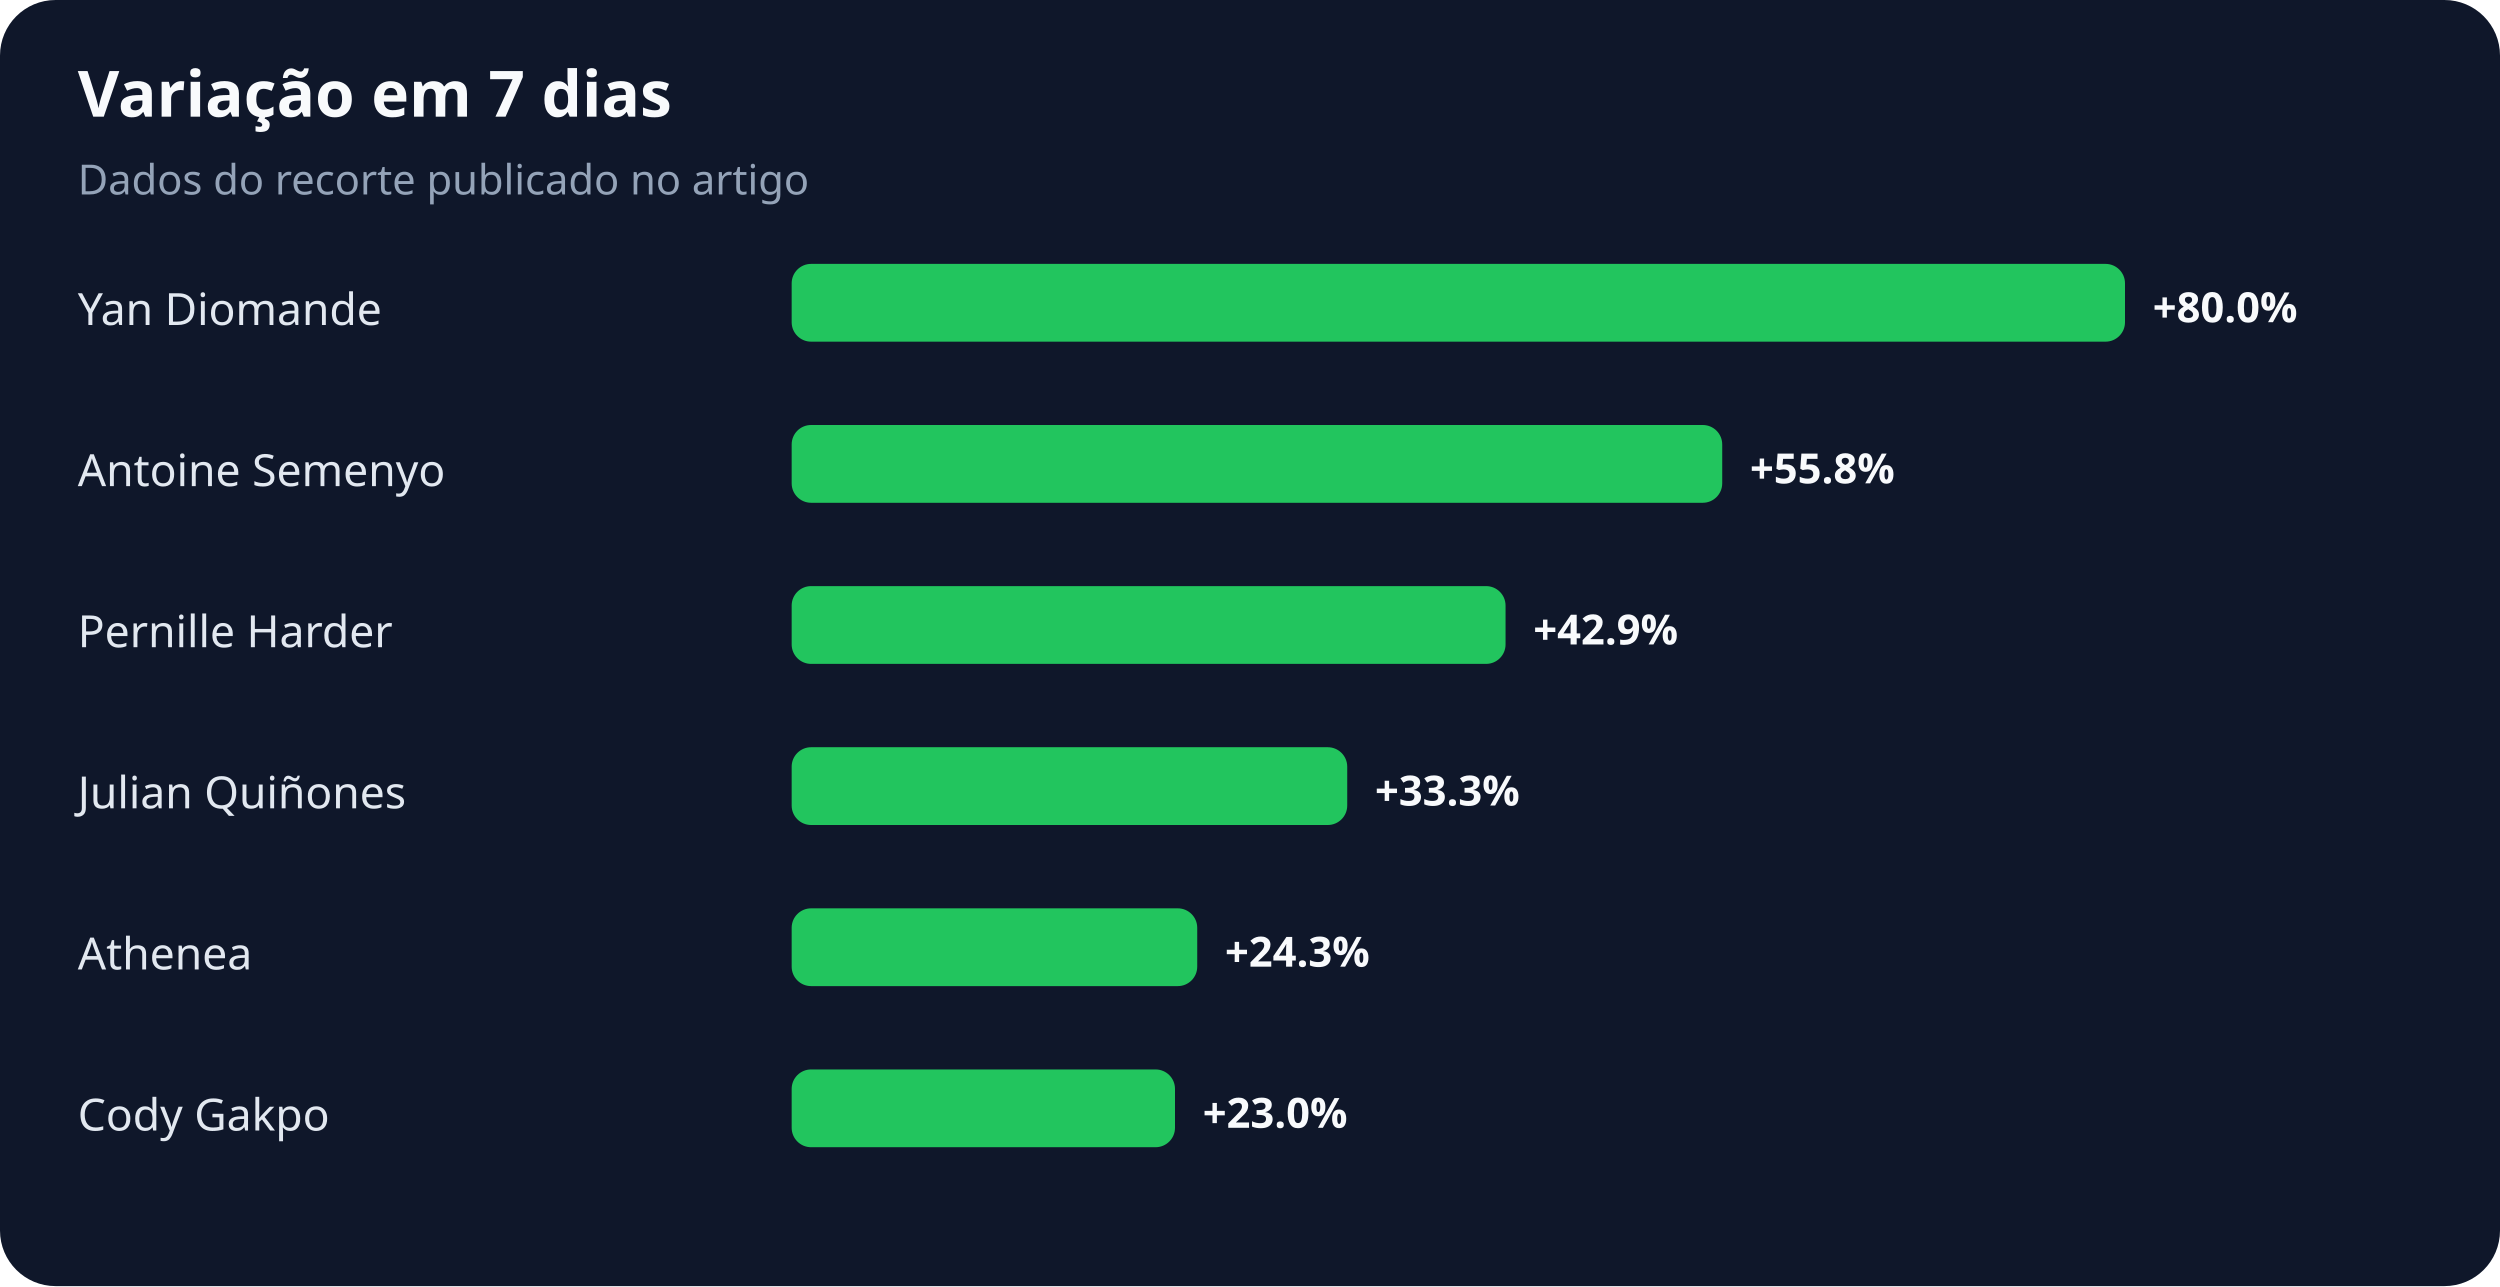
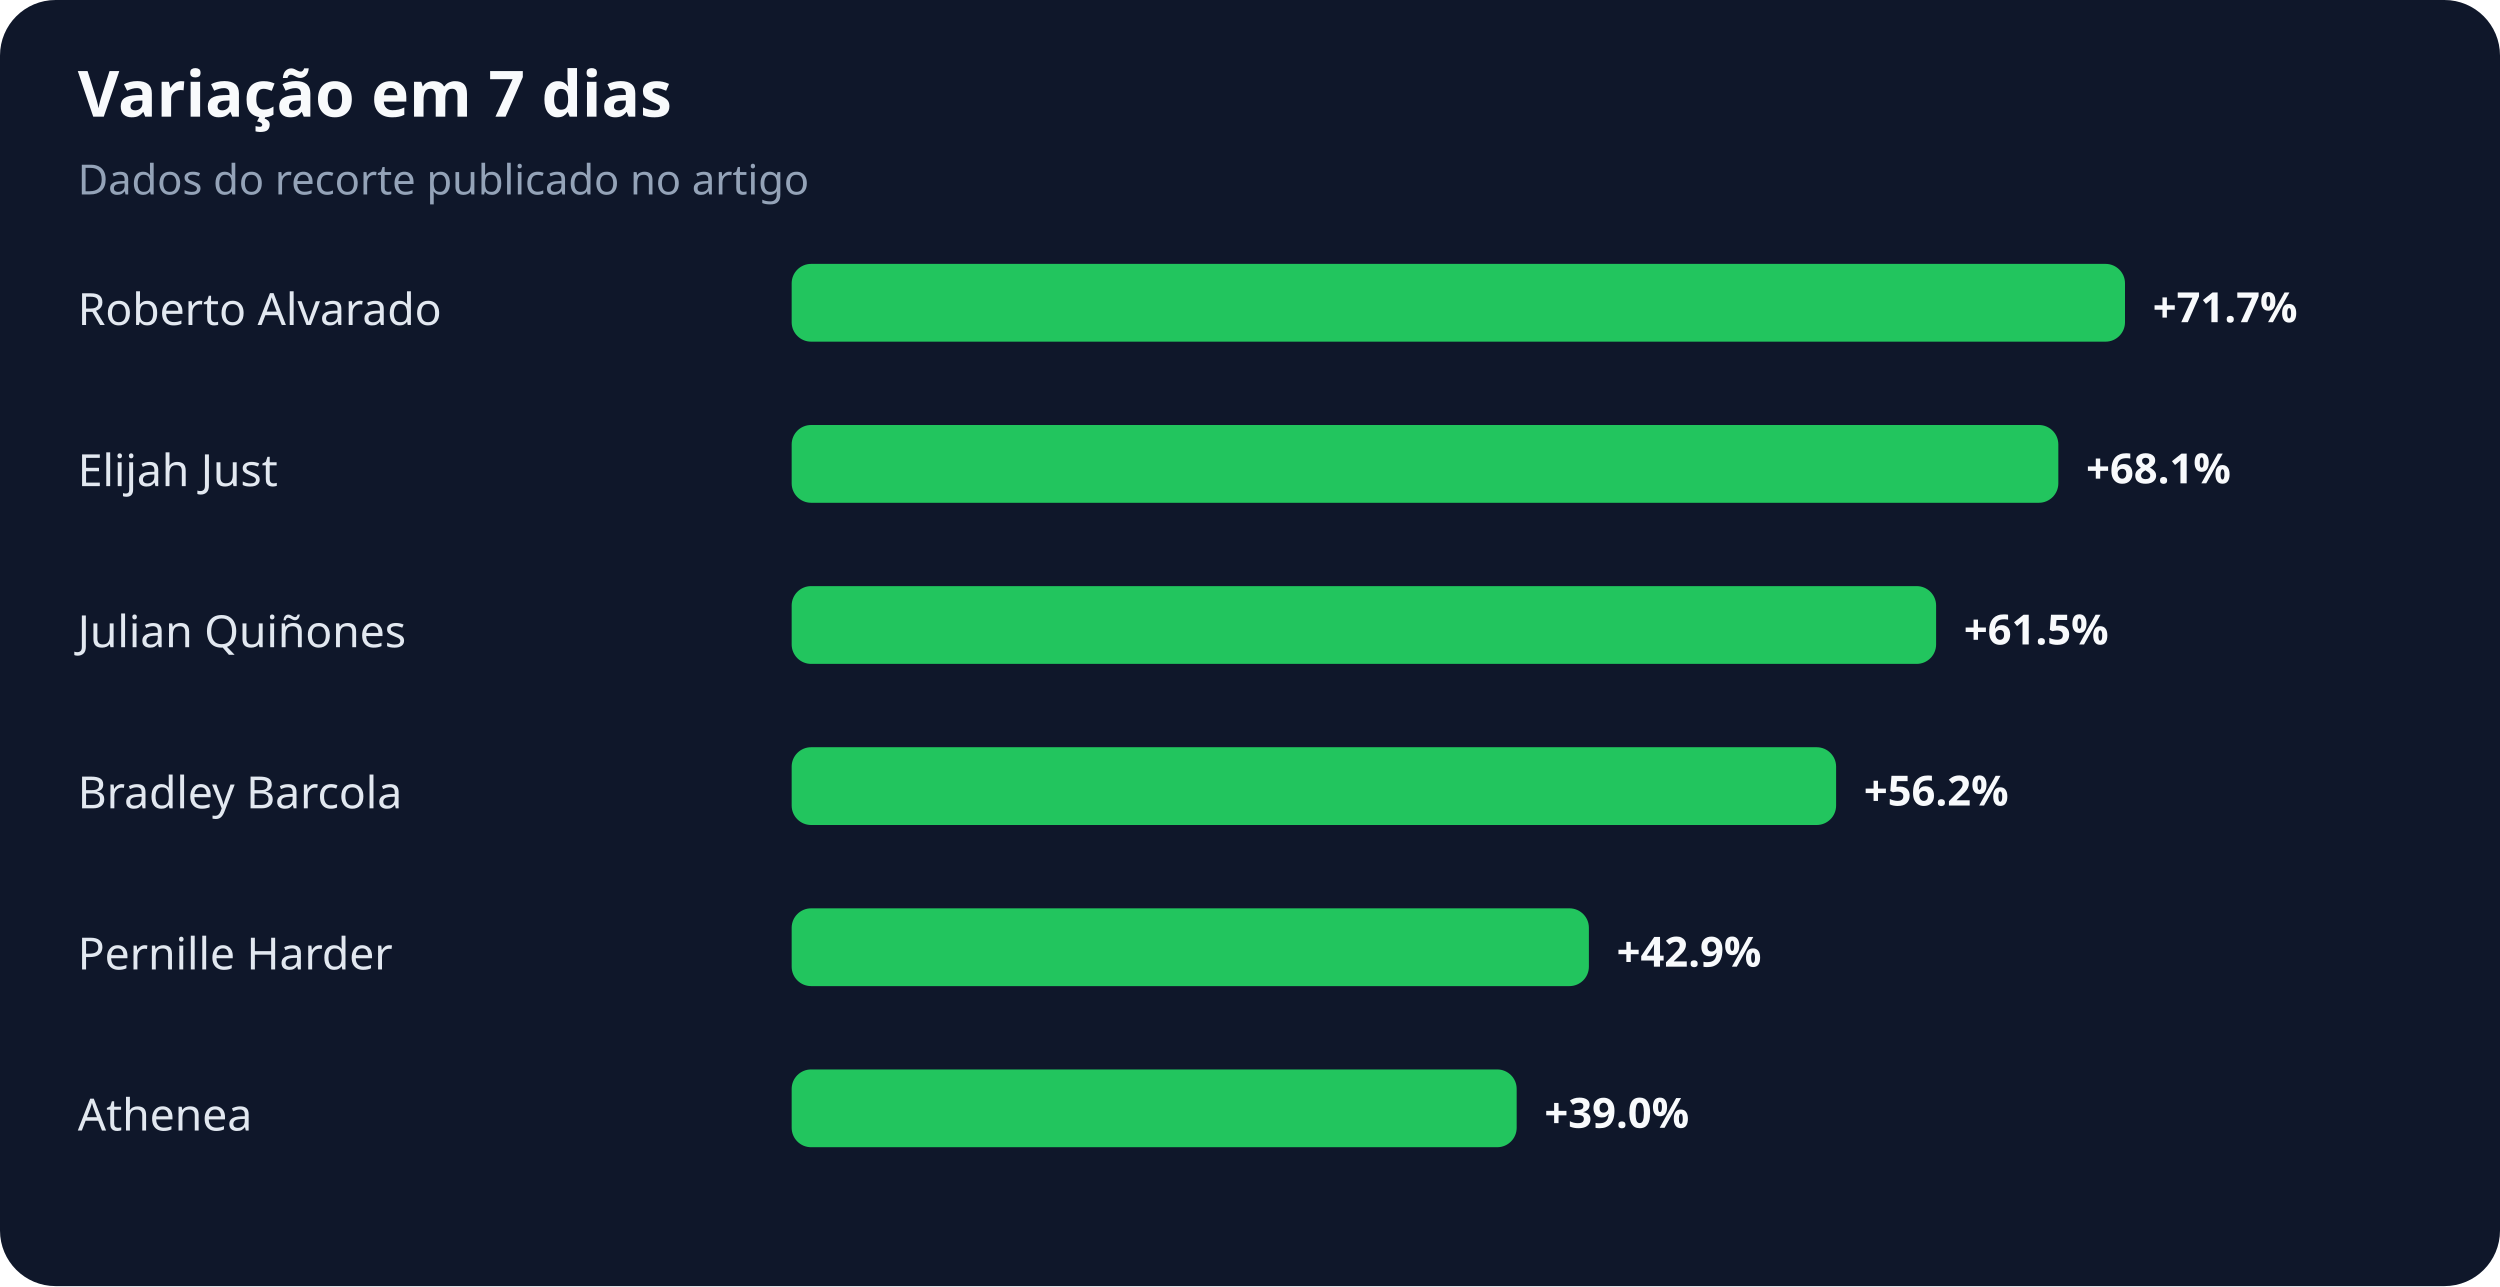
<svg xmlns="http://www.w3.org/2000/svg" width="900" height="463" viewBox="0 0 900 463" role="img" aria-labelledby="title desc">
  <rect width="100%" height="100%" rx="20" fill="#0f172a" />
  <text x="28" y="42" fill="#f8fafc" font-family="system-ui,sans-serif" font-size="23" font-weight="700">Variação em 7 dias</text>
  <text x="28" y="70" fill="#94a3b8" font-family="system-ui,sans-serif" font-size="15">Dados do recorte publicado no artigo</text>
-   <text x="28" y="117" fill="#e2e8f0" font-family="system-ui,sans-serif" font-size="16">Yan Diomande</text>
+   <text x="28" y="117" fill="#e2e8f0" font-family="system-ui,sans-serif" font-size="16">Roberto Alvarado</text>
  <rect x="285" y="95" width="480" height="28" rx="7" fill="#22c55e" />
-   <text x="775" y="116" fill="#f8fafc" font-family="system-ui,sans-serif" font-size="15" font-weight="700">+80.0%</text>
-   <text x="28" y="175" fill="#e2e8f0" font-family="system-ui,sans-serif" font-size="16">Antoine Semenyo</text>
-   <rect x="285" y="153" width="335" height="28" rx="7" fill="#22c55e" />
-   <text x="630" y="174" fill="#f8fafc" font-family="system-ui,sans-serif" font-size="15" font-weight="700">+55.8%</text>
-   <text x="28" y="233" fill="#e2e8f0" font-family="system-ui,sans-serif" font-size="16">Pernille Harder</text>
-   <rect x="285" y="211" width="257" height="28" rx="7" fill="#22c55e" />
-   <text x="552" y="232" fill="#f8fafc" font-family="system-ui,sans-serif" font-size="15" font-weight="700">+42.9%</text>
-   <text x="28" y="291" fill="#e2e8f0" font-family="system-ui,sans-serif" font-size="16">Julian Quiñones</text>
-   <rect x="285" y="269" width="200" height="28" rx="7" fill="#22c55e" />
-   <text x="495" y="290" fill="#f8fafc" font-family="system-ui,sans-serif" font-size="15" font-weight="700">+33.3%</text>
-   <text x="28" y="349" fill="#e2e8f0" font-family="system-ui,sans-serif" font-size="16">Athenea</text>
-   <rect x="285" y="327" width="146" height="28" rx="7" fill="#22c55e" />
-   <text x="441" y="348" fill="#f8fafc" font-family="system-ui,sans-serif" font-size="15" font-weight="700">+24.3%</text>
-   <text x="28" y="407" fill="#e2e8f0" font-family="system-ui,sans-serif" font-size="16">Cody Gakpo</text>
-   <rect x="285" y="385" width="138" height="28" rx="7" fill="#22c55e" />
-   <text x="433" y="406" fill="#f8fafc" font-family="system-ui,sans-serif" font-size="15" font-weight="700">+23.0%</text>
+   <text x="775" y="116" fill="#f8fafc" font-family="system-ui,sans-serif" font-size="15" font-weight="700">+71.7%</text>
+   <text x="28" y="175" fill="#e2e8f0" font-family="system-ui,sans-serif" font-size="16">Elijah Just</text>
+   <rect x="285" y="153" width="456" height="28" rx="7" fill="#22c55e" />
+   <text x="751" y="174" fill="#f8fafc" font-family="system-ui,sans-serif" font-size="15" font-weight="700">+68.1%</text>
+   <text x="28" y="233" fill="#e2e8f0" font-family="system-ui,sans-serif" font-size="16">Julian Quiñones</text>
+   <rect x="285" y="211" width="412" height="28" rx="7" fill="#22c55e" />
+   <text x="707" y="232" fill="#f8fafc" font-family="system-ui,sans-serif" font-size="15" font-weight="700">+61.5%</text>
+   <text x="28" y="291" fill="#e2e8f0" font-family="system-ui,sans-serif" font-size="16">Bradley Barcola</text>
+   <rect x="285" y="269" width="376" height="28" rx="7" fill="#22c55e" />
+   <text x="671" y="290" fill="#f8fafc" font-family="system-ui,sans-serif" font-size="15" font-weight="700">+56.2%</text>
+   <text x="28" y="349" fill="#e2e8f0" font-family="system-ui,sans-serif" font-size="16">Pernille Harder</text>
+   <rect x="285" y="327" width="287" height="28" rx="7" fill="#22c55e" />
+   <text x="582" y="348" fill="#f8fafc" font-family="system-ui,sans-serif" font-size="15" font-weight="700">+42.9%</text>
+   <text x="28" y="407" fill="#e2e8f0" font-family="system-ui,sans-serif" font-size="16">Athenea</text>
+   <rect x="285" y="385" width="261" height="28" rx="7" fill="#22c55e" />
+   <text x="556" y="406" fill="#f8fafc" font-family="system-ui,sans-serif" font-size="15" font-weight="700">+39.0%</text>
</svg>
